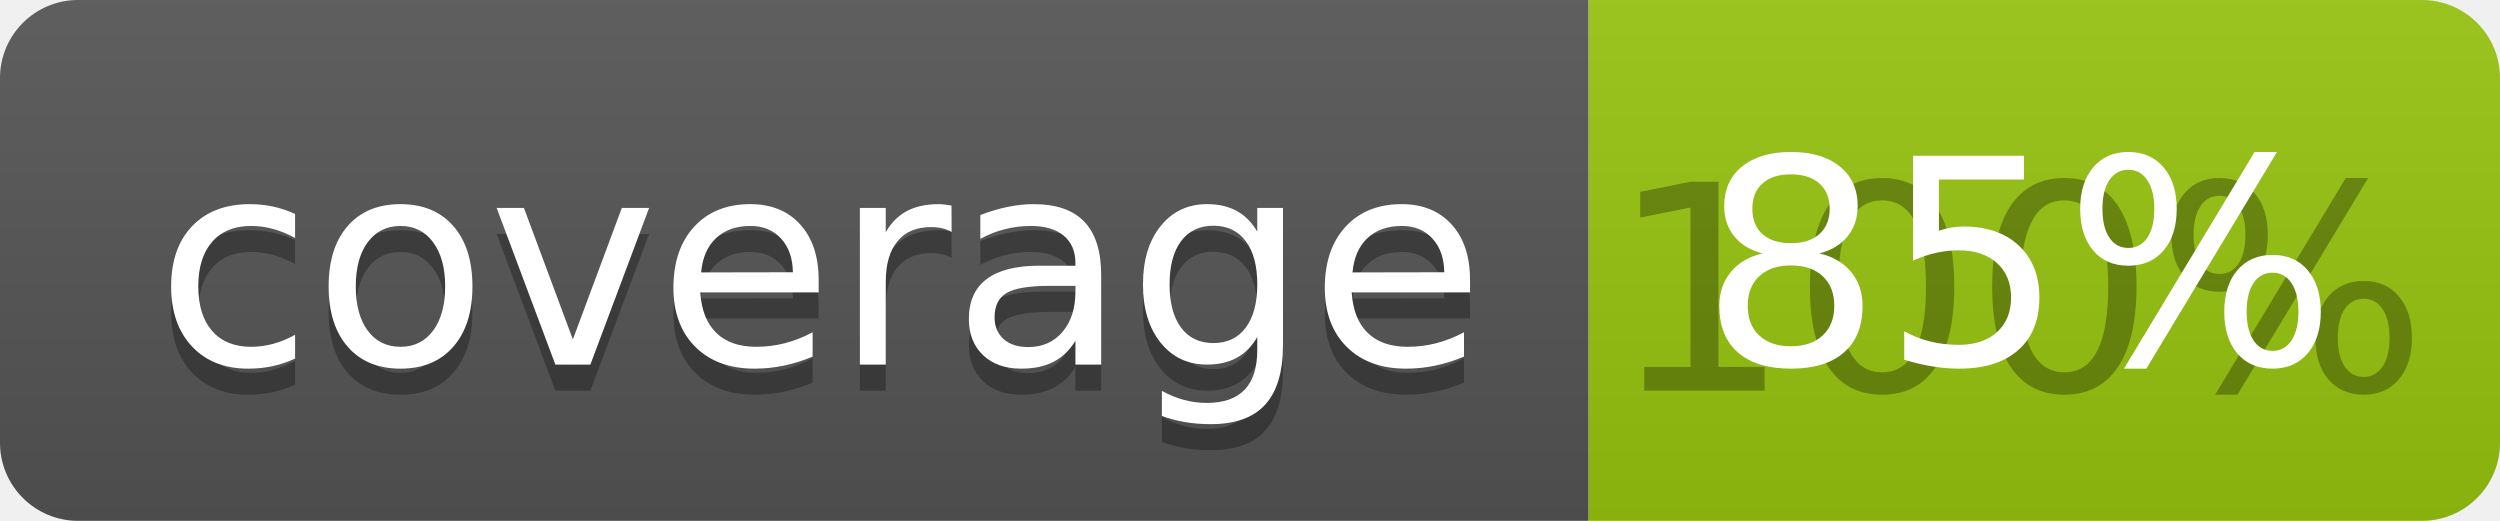
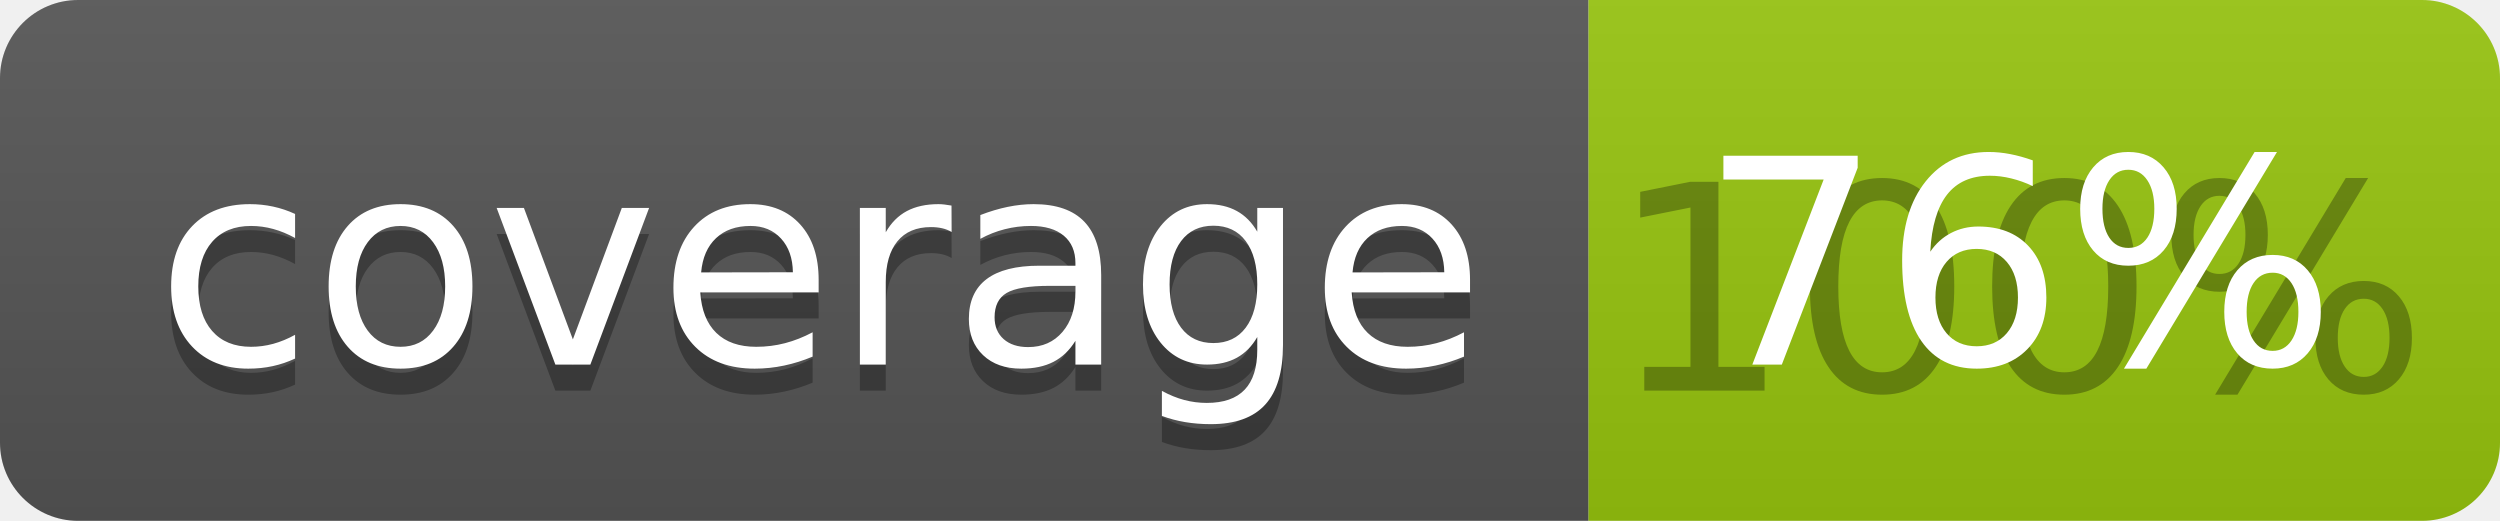
<svg xmlns="http://www.w3.org/2000/svg" width="96" height="20">
  <linearGradient id="b" x2="0" y2="100%">
    <stop offset="0" stop-color="#bbb" stop-opacity=".1" />
    <stop offset="1" stop-opacity=".1" />
  </linearGradient>
  <clipPath id="a">
    <rect width="96" height="20" rx="3" fill="#fff" />
  </clipPath>
  <g clip-path="url(#a)">
    <path fill="#555" d="M0 0h61v20H0z" />
    <path fill="#97C50F" d="M61 0h35v20H61z" />
    <path fill="url(#b)" d="M0 0h96v20H0z" />
  </g>
  <g fill="#fff" text-anchor="middle" font-family="DejaVu Sans,Verdana,Geneva,sans-serif" font-size="110">
    <text x="315" y="150" fill="#010101" fill-opacity=".3" transform="scale(.1)" textLength="510">coverage</text>
    <text x="315" y="140" transform="scale(.1)" textLength="510">coverage</text>
    <text x="775" y="150" fill="#010101" fill-opacity=".3" transform="scale(.1)" textLength="250">100%</text>
-     <text x="775" y="140" transform="scale(.1)" textLength="250">85%</text>
+     <text x="775" y="140" transform="scale(.1)" textLength="250">76%</text>
  </g>
</svg>
